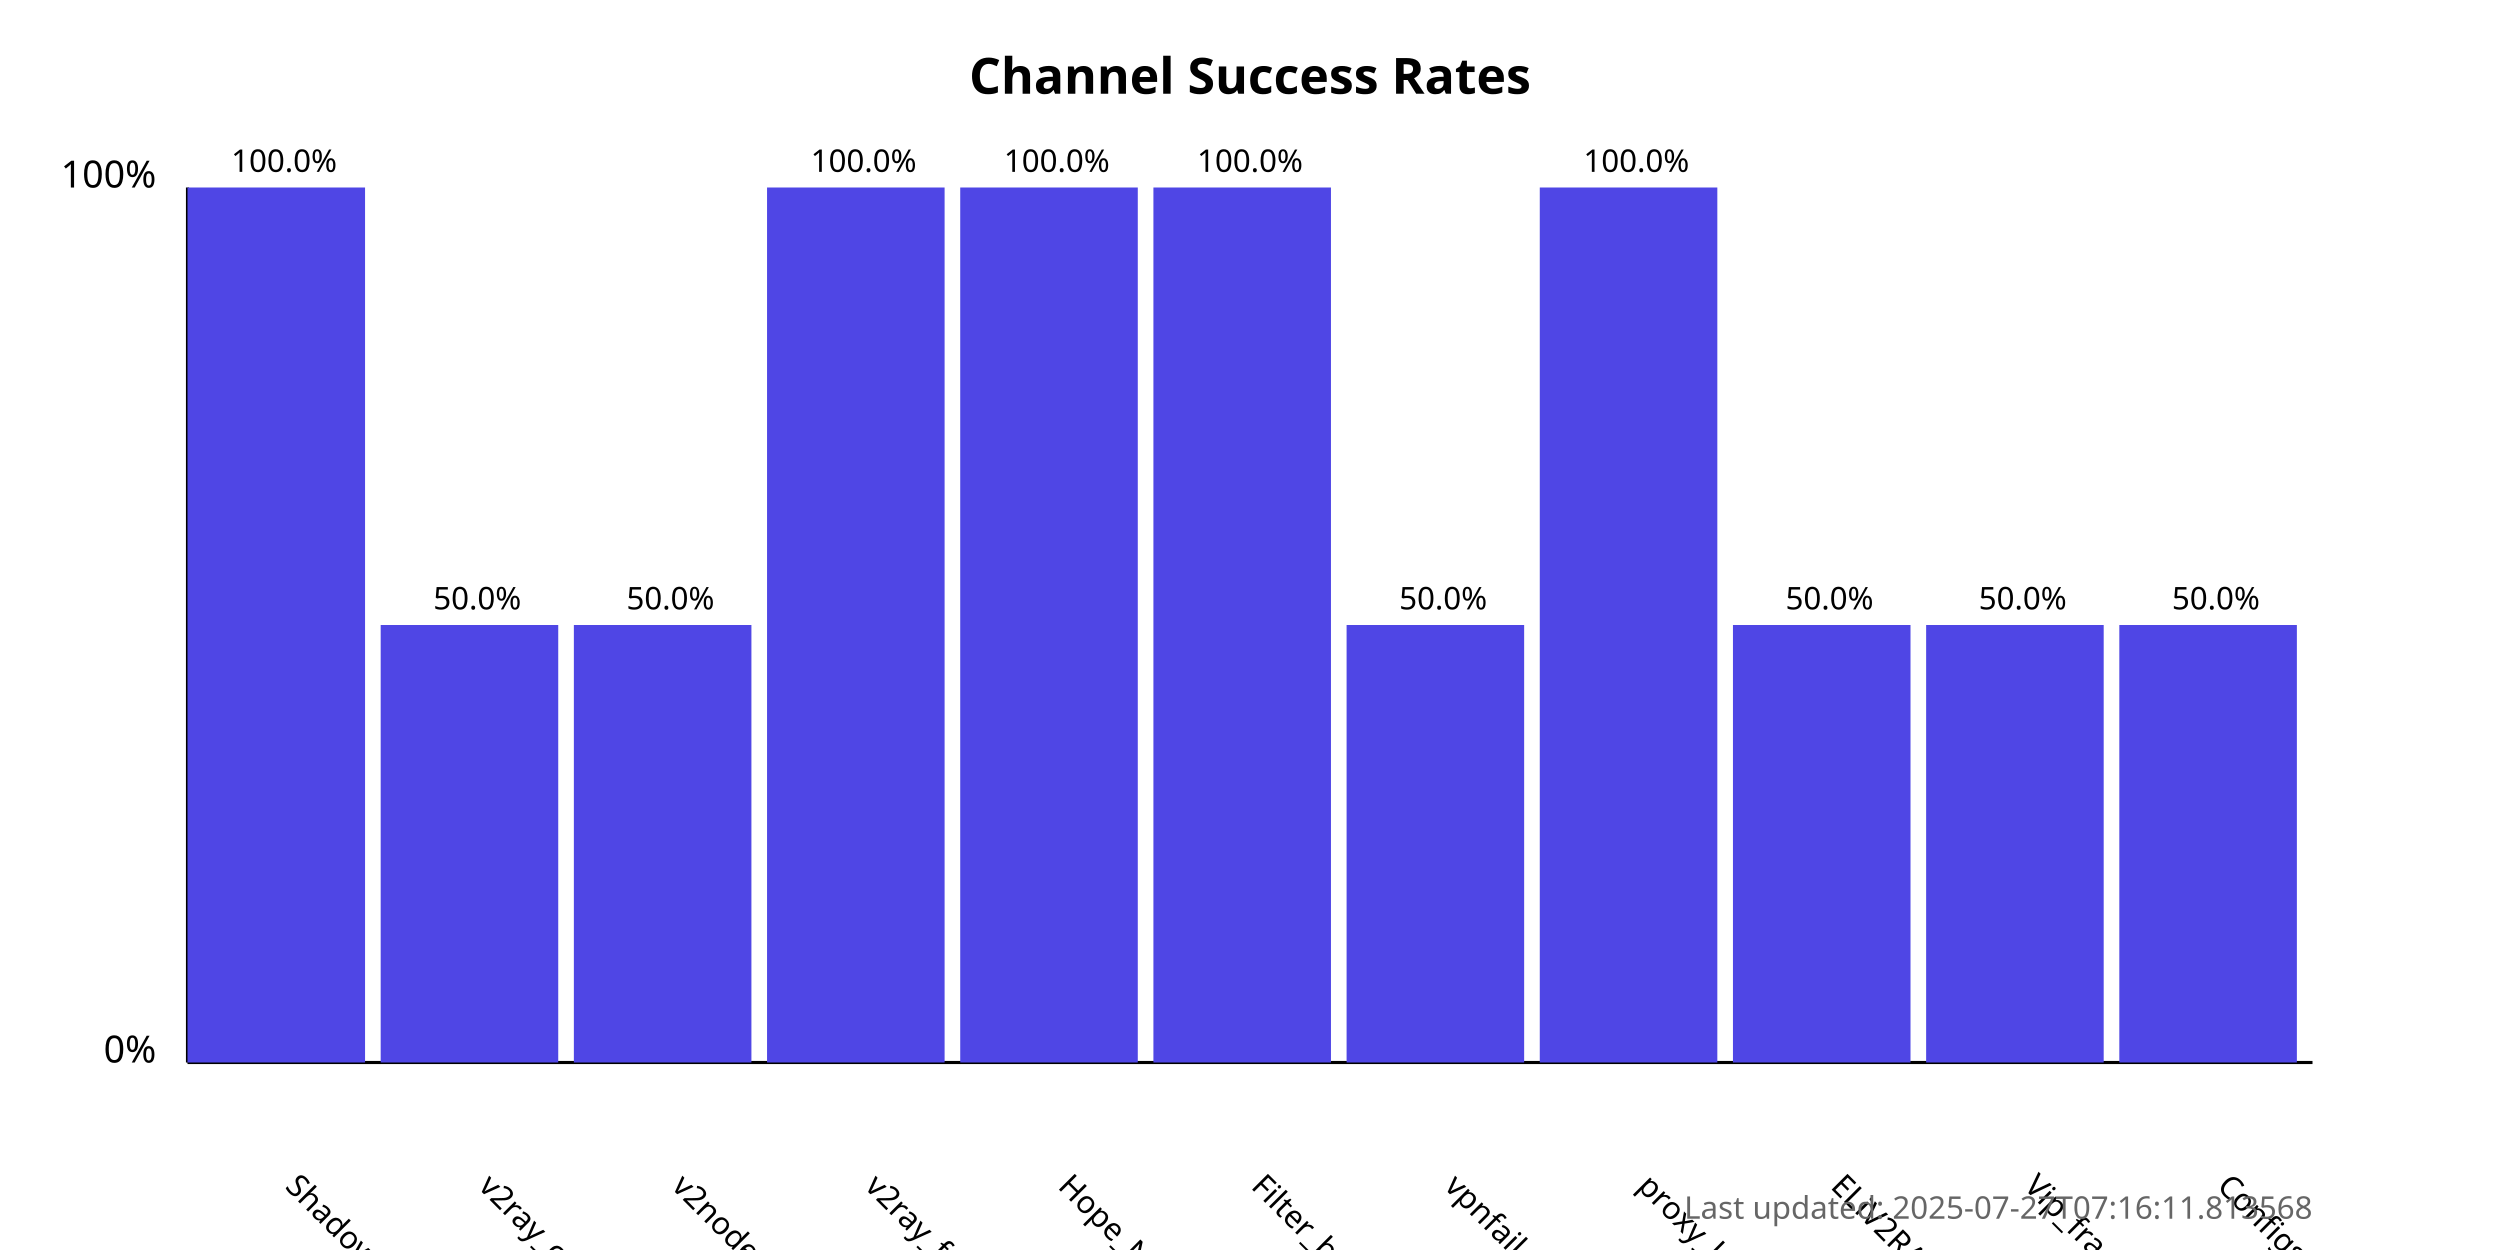
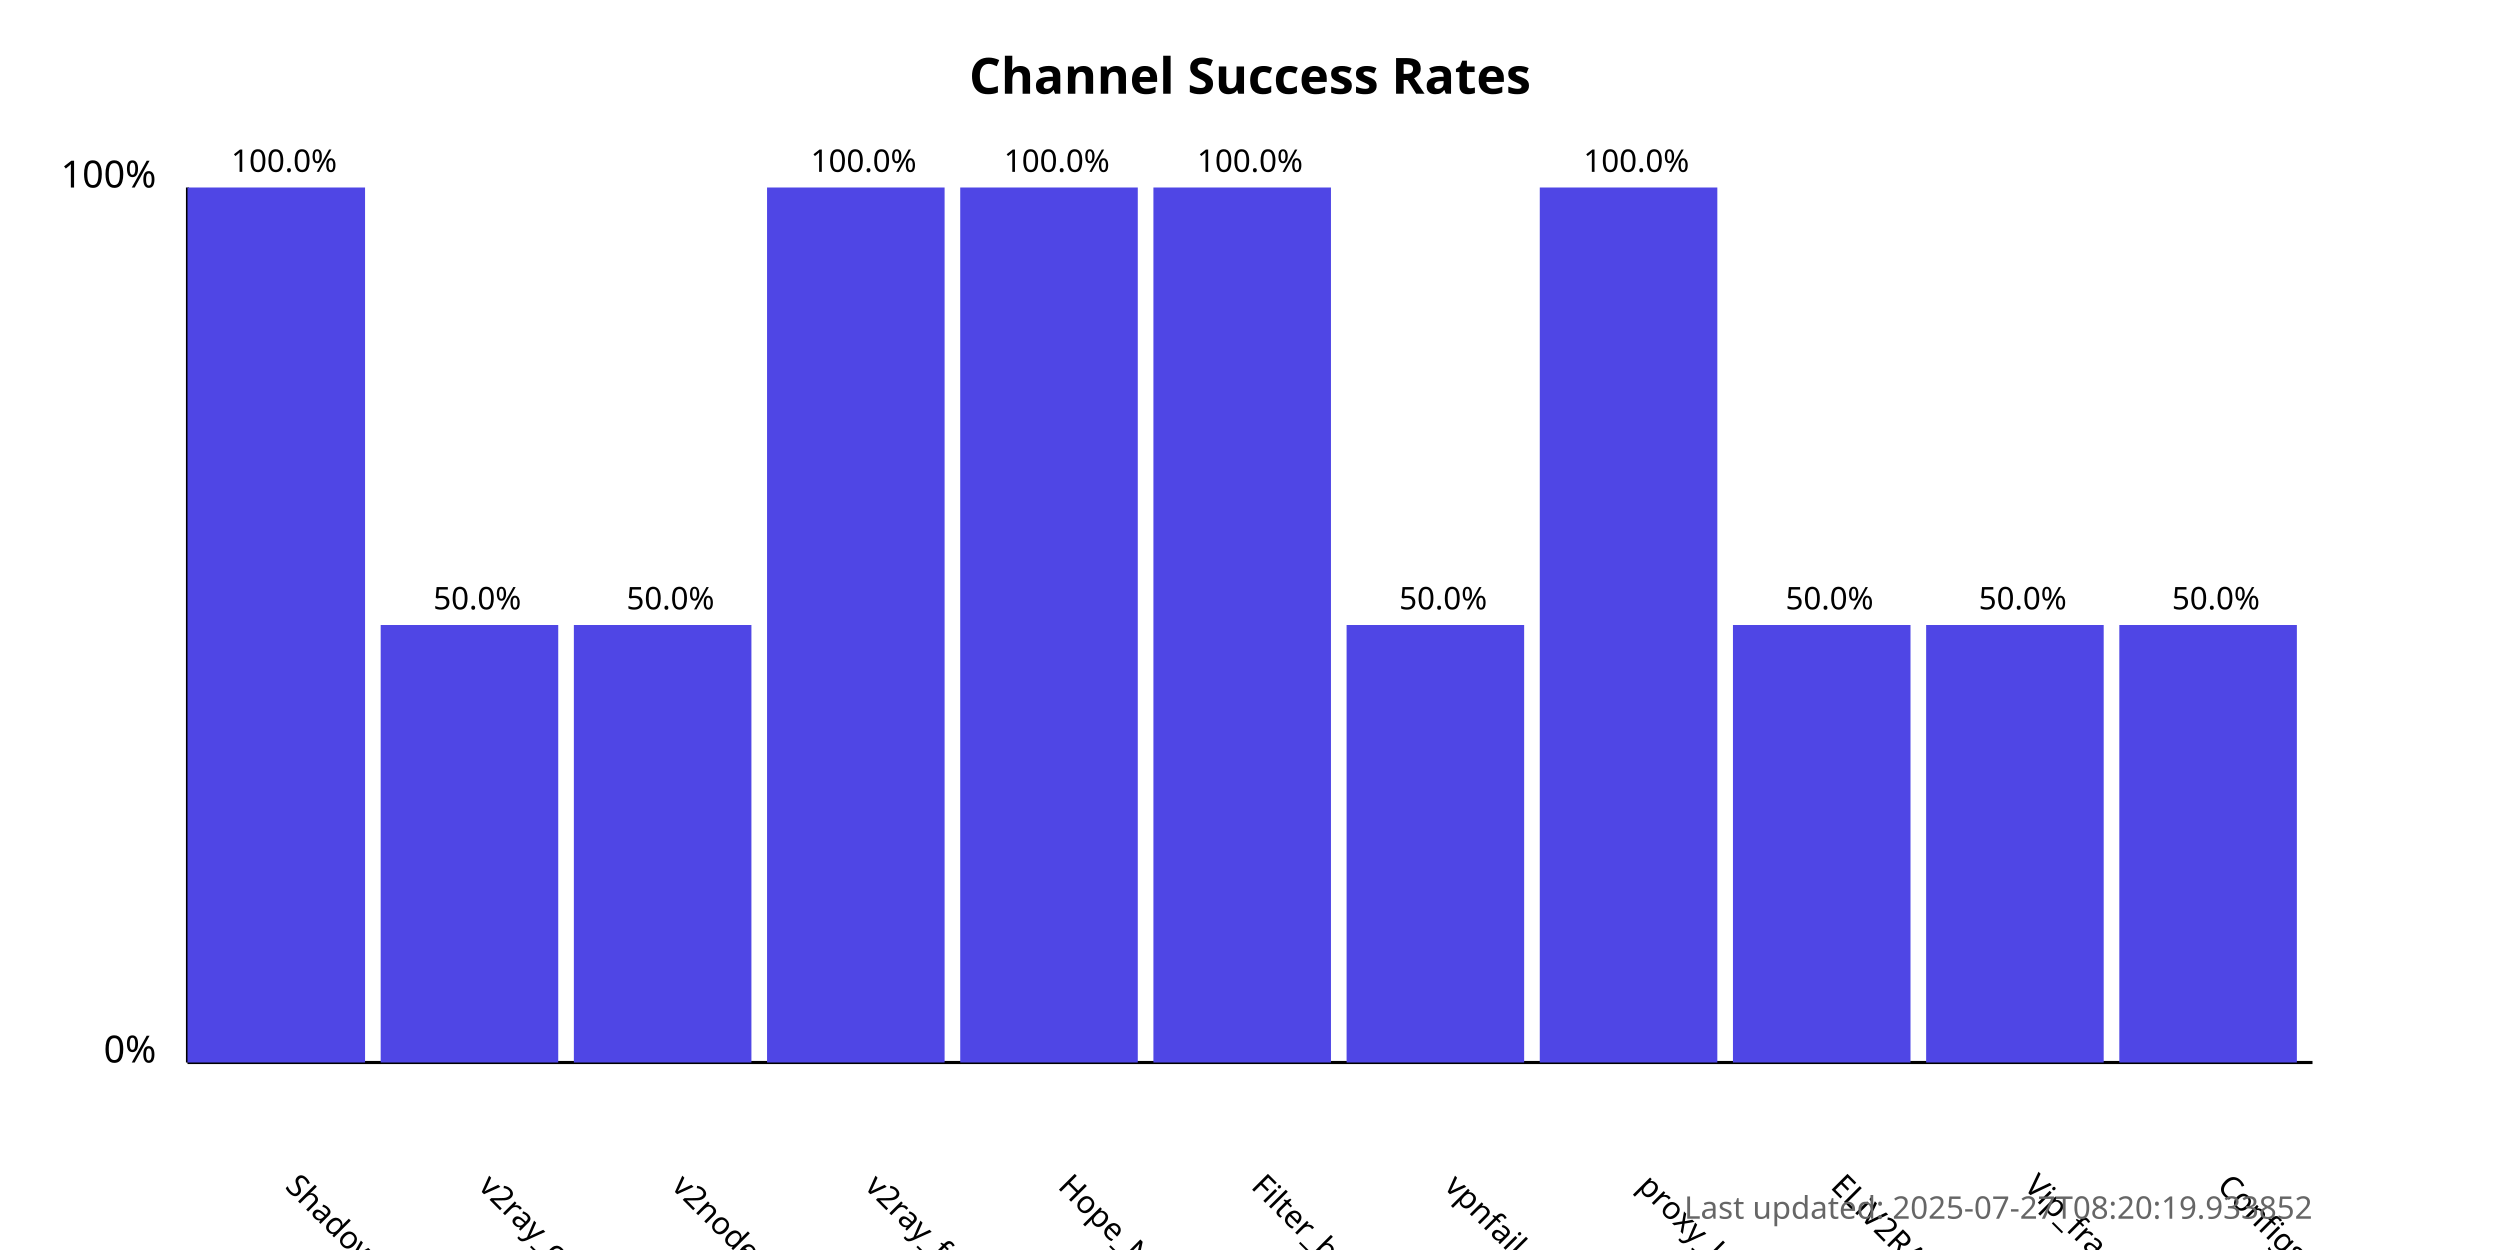
<svg xmlns="http://www.w3.org/2000/svg" width="800" height="400">
  <style>
            .chart-title { font: bold 16px sans-serif; }
            .axis-label { font: 12px sans-serif; }
            .tick-label { font: 10px sans-serif; }
            .bar { fill: #4f46e5; }
            .bar:hover { fill: #6366f1; }
            .timestamp { font: 10px sans-serif; fill: #666; }
        </style>
  <text x="400.0" y="30" text-anchor="middle" class="chart-title">
            Channel Success Rates
        </text>
  <line x1="60" y1="340" x2="60" y2="60" stroke="black" stroke-width="1" />
  <line x1="60" y1="340" x2="740" y2="340" stroke="black" stroke-width="1" />
  <text x="50" y="340" text-anchor="end" class="axis-label">0%</text>
  <text x="50" y="60" text-anchor="end" class="axis-label">100%</text>
  <g>
    <rect x="60" y="60.0" width="56.818" height="280.0" class="bar" />
    <text x="90.909" y="380" transform="rotate(45, 90.90909, 380)" text-anchor="start" class="tick-label">
                ShadowProxy66
            </text>
    <text x="90.909" y="55.0" text-anchor="middle" class="tick-label">
                100.0%
            </text>
  </g>
  <g>
    <rect x="121.818" y="200.0" width="56.818" height="140.0" class="bar" />
    <text x="152.727" y="380" transform="rotate(45, 152.7273, 380)" text-anchor="start" class="tick-label">
                v2ray_configs_pool
            </text>
    <text x="152.727" y="195.0" text-anchor="middle" class="tick-label">
                50.0%
            </text>
  </g>
  <g>
    <rect x="183.636" y="200.0" width="56.818" height="140.0" class="bar" />
    <text x="214.545" y="380" transform="rotate(45, 214.5455, 380)" text-anchor="start" class="tick-label">
                v2nodes
            </text>
    <text x="214.545" y="195.0" text-anchor="middle" class="tick-label">
                50.0%
            </text>
  </g>
  <g>
    <rect x="245.455" y="60.0" width="56.818" height="280.0" class="bar" />
    <text x="276.364" y="380" transform="rotate(45, 276.3636, 380)" text-anchor="start" class="tick-label">
                v2ray_free_conf
            </text>
    <text x="276.364" y="55.0" text-anchor="middle" class="tick-label">
                100.0%
            </text>
  </g>
  <g>
    <rect x="307.273" y="60.0" width="56.818" height="280.0" class="bar" />
    <text x="338.182" y="380" transform="rotate(45, 338.1818, 380)" text-anchor="start" class="tick-label">
                Hope_Net
            </text>
    <text x="338.182" y="55.0" text-anchor="middle" class="tick-label">
                100.0%
            </text>
  </g>
  <g>
    <rect x="369.091" y="60.0" width="56.818" height="280.0" class="bar" />
    <text x="400.0" y="380" transform="rotate(45, 400.0, 380)" text-anchor="start" class="tick-label">
                Filter_breaker
            </text>
    <text x="400.0" y="55.0" text-anchor="middle" class="tick-label">
                100.0%
            </text>
  </g>
  <g>
    <rect x="430.909" y="200.0" width="56.818" height="140.0" class="bar" />
    <text x="461.818" y="380" transform="rotate(45, 461.8182, 380)" text-anchor="start" class="tick-label">
                vpnfail_vless
            </text>
    <text x="461.818" y="195.0" text-anchor="middle" class="tick-label">
                50.0%
            </text>
  </g>
  <g>
    <rect x="492.727" y="60.0" width="56.818" height="280.0" class="bar" />
    <text x="523.636" y="380" transform="rotate(45, 523.6364, 380)" text-anchor="start" class="tick-label">
                proxy_kafee
            </text>
    <text x="523.636" y="55.0" text-anchor="middle" class="tick-label">
                100.0%
            </text>
  </g>
  <g>
    <rect x="554.545" y="200.0" width="56.818" height="140.0" class="bar" />
    <text x="585.455" y="380" transform="rotate(45, 585.4545, 380)" text-anchor="start" class="tick-label">
                ELiV2RAY
            </text>
    <text x="585.455" y="195.0" text-anchor="middle" class="tick-label">
                50.0%
            </text>
  </g>
  <g>
    <rect x="616.364" y="200.0" width="56.818" height="140.0" class="bar" />
    <text x="647.273" y="380" transform="rotate(45, 647.2727, 380)" text-anchor="start" class="tick-label">
                Vip_fragment_v2ray
            </text>
    <text x="647.273" y="195.0" text-anchor="middle" class="tick-label">
                50.0%
            </text>
  </g>
  <g>
    <rect x="678.182" y="200.0" width="56.818" height="140.0" class="bar" />
    <text x="709.091" y="380" transform="rotate(45, 709.0909, 380)" text-anchor="start" class="tick-label">
                ConfigsHubPlus
            </text>
    <text x="709.091" y="195.0" text-anchor="middle" class="tick-label">
                50.0%
            </text>
  </g>
  <text x="740" y="390" text-anchor="end" class="timestamp">
-             Last updated: 2025-07-27T07:16:11.813568
+             Last updated: 2025-07-27T08:20:19.933852
        </text>
</svg>
